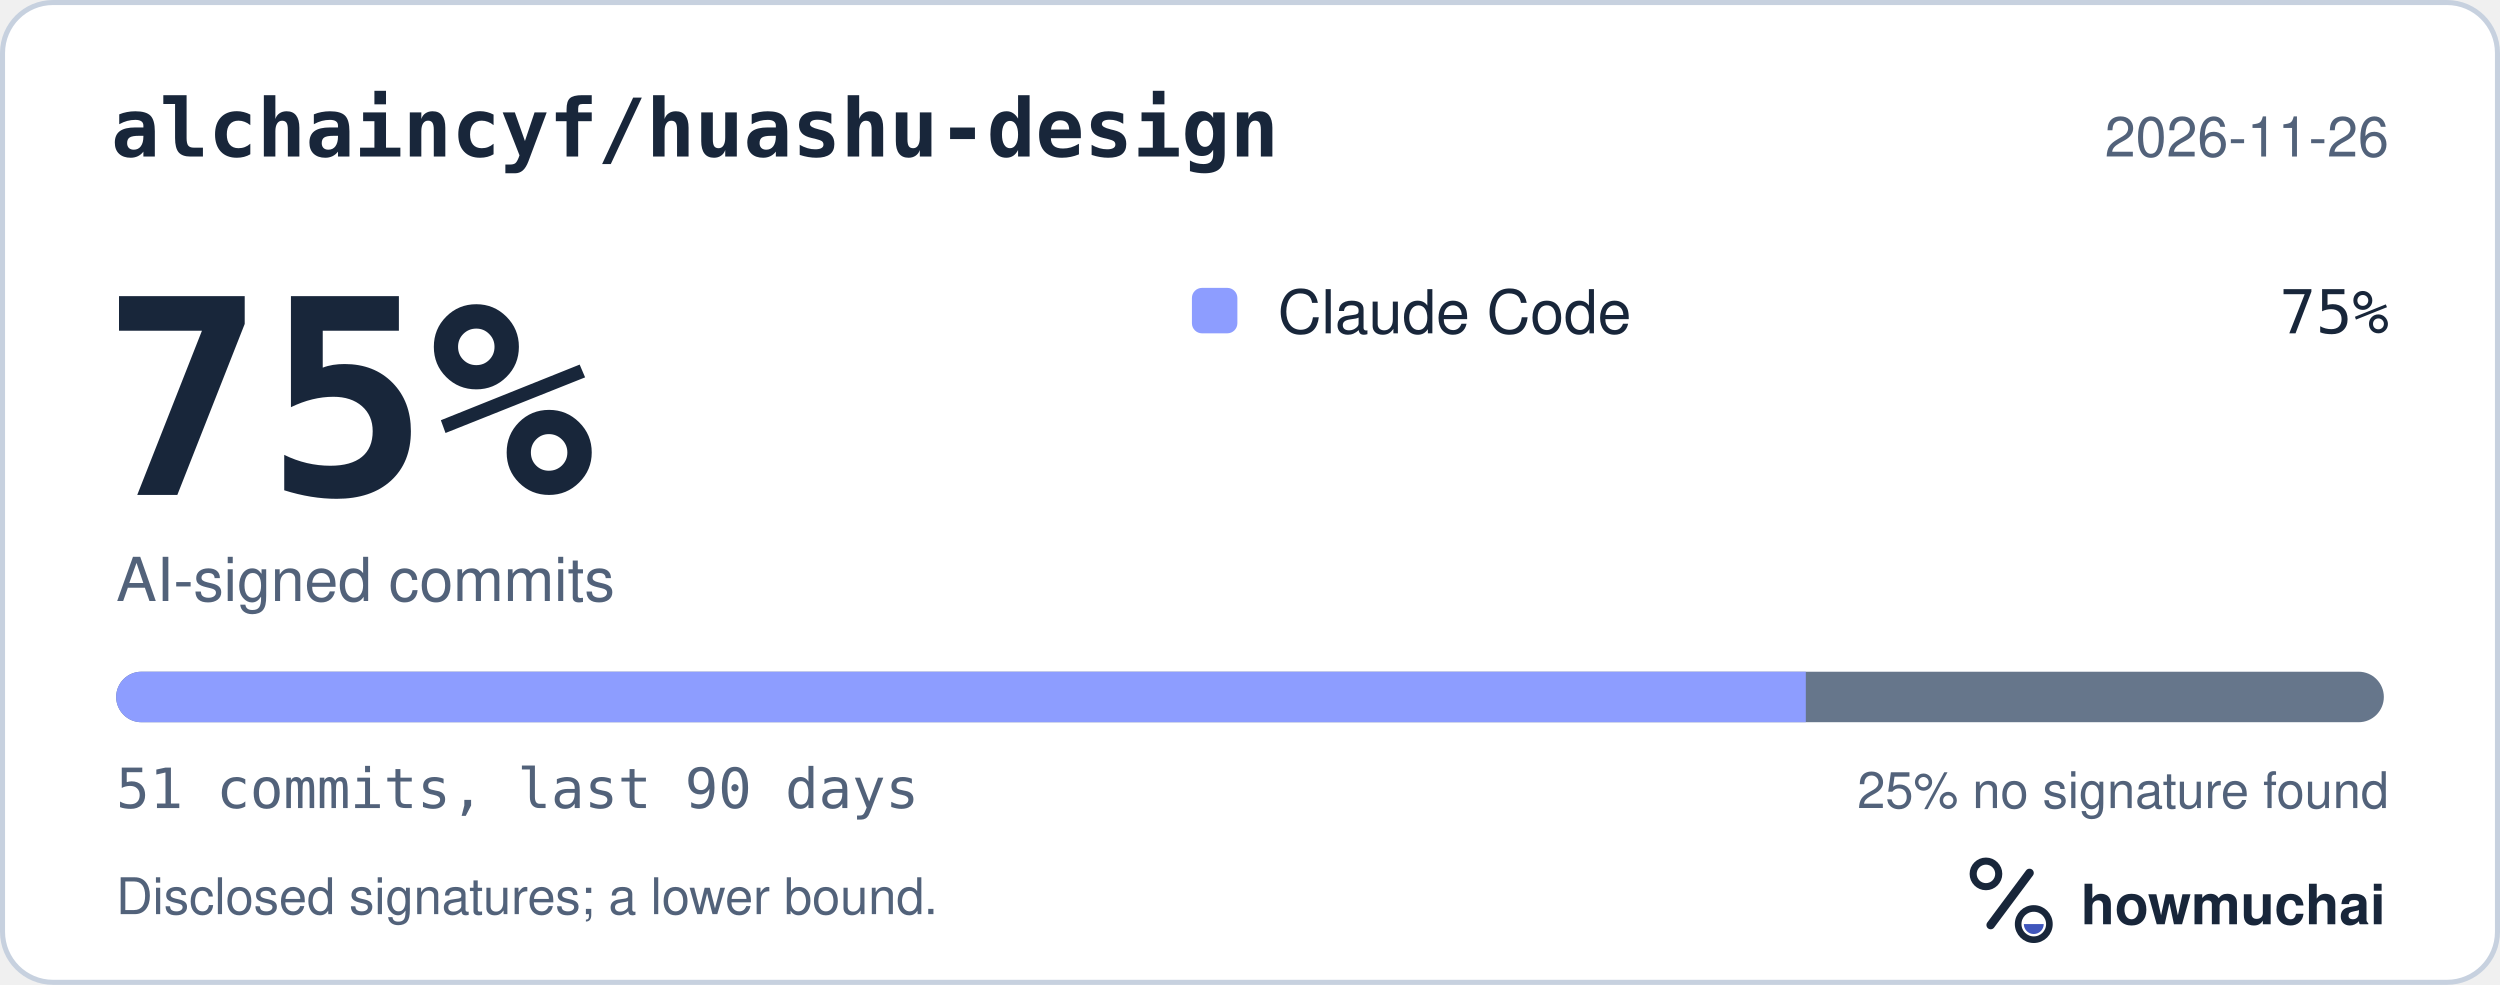
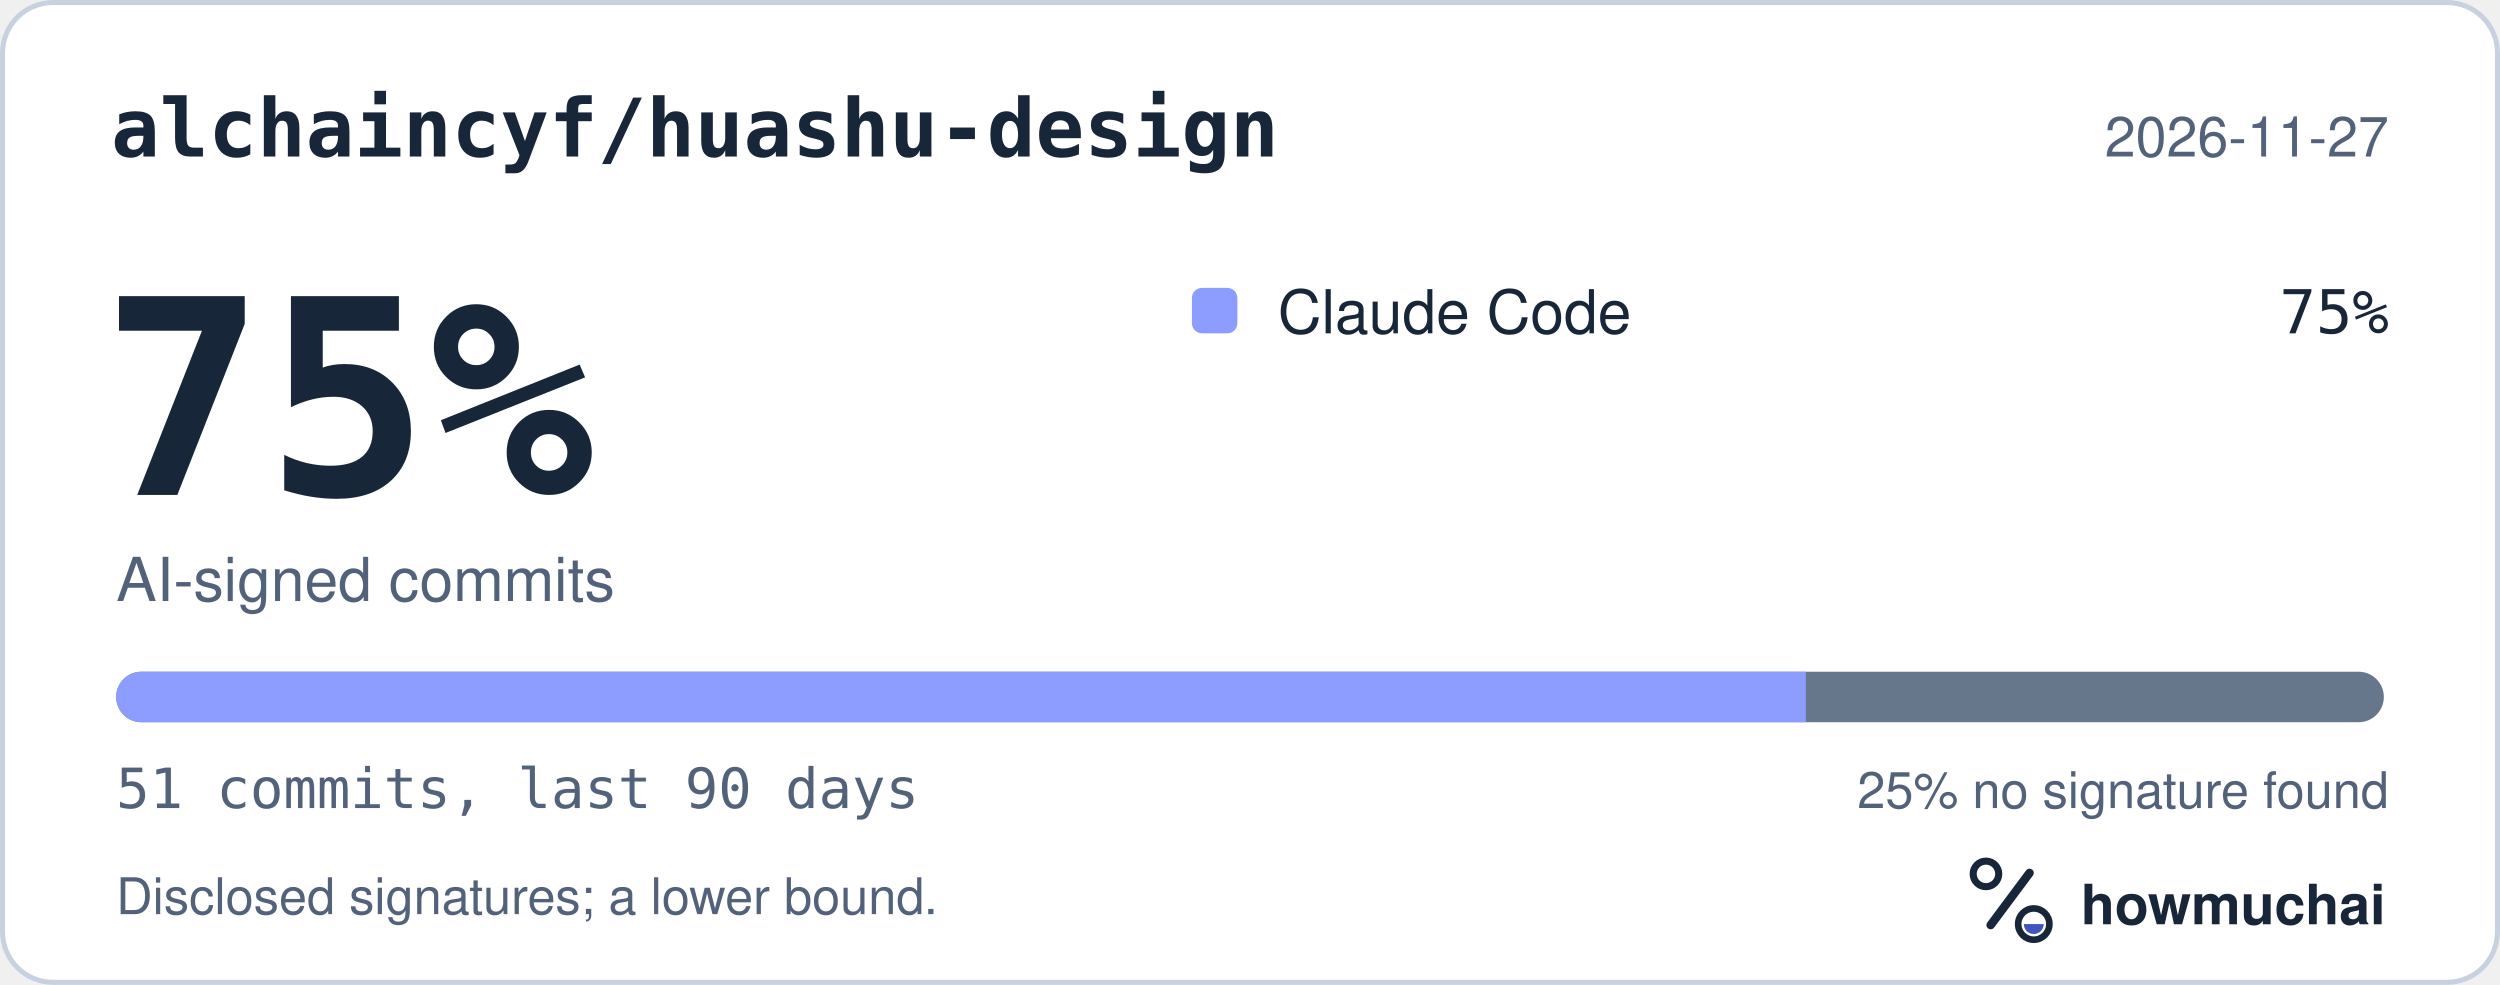
<svg xmlns="http://www.w3.org/2000/svg" width="495" height="195" viewBox="0 0 495 195" role="img" aria-labelledby="hm-t hm-d">
  <rect x="0.5" y="0.5" width="494" height="194" rx="10" fill="#FFFFFF" stroke="#C7D1DF" />
  <text x="22" y="31" fill="#18263A" font-family="ui-monospace, SF Mono, Menlo, Consolas, IBM Plex Mono, monospace" font-size="16" font-weight="600">alchaincyf/huashu-design</text>
-   <text x="473" y="31" fill="#52627A" font-family="-apple-system, BlinkMacSystemFont, Segoe UI, Helvetica, Arial, Fira Sans, sans-serif" font-size="11" text-anchor="end">2026-11-26</text>
+   <text x="473" y="31" fill="#52627A" font-family="-apple-system, BlinkMacSystemFont, Segoe UI, Helvetica, Arial, Fira Sans, sans-serif" font-size="11" text-anchor="end">2026-11-27</text>
  <text x="20" y="98" fill="#18263A" font-family="ui-monospace, SF Mono, Menlo, Consolas, IBM Plex Mono, monospace" font-size="54" font-weight="700">75%</text>
  <text x="23" y="119" fill="#52627A" font-family="-apple-system, BlinkMacSystemFont, Segoe UI, Helvetica, Arial, Fira Sans, sans-serif" font-size="12">AI-signed commits</text>
  <rect x="236" y="57" width="9" height="9" rx="2" fill="#8D9DFF" />
  <text x="253" y="66" fill="#18263A" font-family="-apple-system, BlinkMacSystemFont, Segoe UI, Helvetica, Arial, Fira Sans, sans-serif" font-size="12">Claude Code</text>
  <text x="473" y="66" fill="#18263A" font-family="ui-monospace, SF Mono, Menlo, Consolas, IBM Plex Mono, monospace" font-size="12" text-anchor="end">75%</text>
  <defs>
    <clipPath id="hm-bar">
      <rect x="23" y="133" width="449" height="10" rx="5" />
    </clipPath>
  </defs>
  <rect x="23" y="133" width="449" height="10" rx="5" fill="#66768B" />
  <g clip-path="url(#hm-bar)">
    <rect x="23.00" y="133" width="334.55" height="10" fill="#8D9DFF" />
  </g>
  <text x="23" y="160" fill="#52627A" font-family="ui-monospace, SF Mono, Menlo, Consolas, IBM Plex Mono, monospace" font-size="11">51 commits, last 90 days</text>
  <text x="473" y="160" fill="#52627A" font-family="-apple-system, BlinkMacSystemFont, Segoe UI, Helvetica, Arial, Fira Sans, sans-serif" font-size="10" text-anchor="end">25% no signature found</text>
  <text x="23" y="181" fill="#52627A" font-family="-apple-system, BlinkMacSystemFont, Segoe UI, Helvetica, Arial, Fira Sans, sans-serif" font-size="10">Disclosed signatures; a lower bound.</text>
  <g transform="translate(386 166) scale(0.046875)">
    <circle cx="154" cy="150" r="54" fill="none" stroke="#18263A" stroke-width="30" />
    <path d="M174 366 338 146" fill="none" stroke="#18263A" stroke-width="36" stroke-linecap="round" />
    <circle cx="356" cy="362" r="66" fill="none" stroke="#18263A" stroke-width="28" />
    <path d="M314 362a42 42 0 0 0 84 0Z" fill="#4056BC" />
  </g>
  <text x="412" y="183" fill="#18263A" font-family="-apple-system, BlinkMacSystemFont, Segoe UI, Helvetica, Arial, Fira Sans, sans-serif" font-size="11" font-weight="650">howmuchai</text>
</svg>
